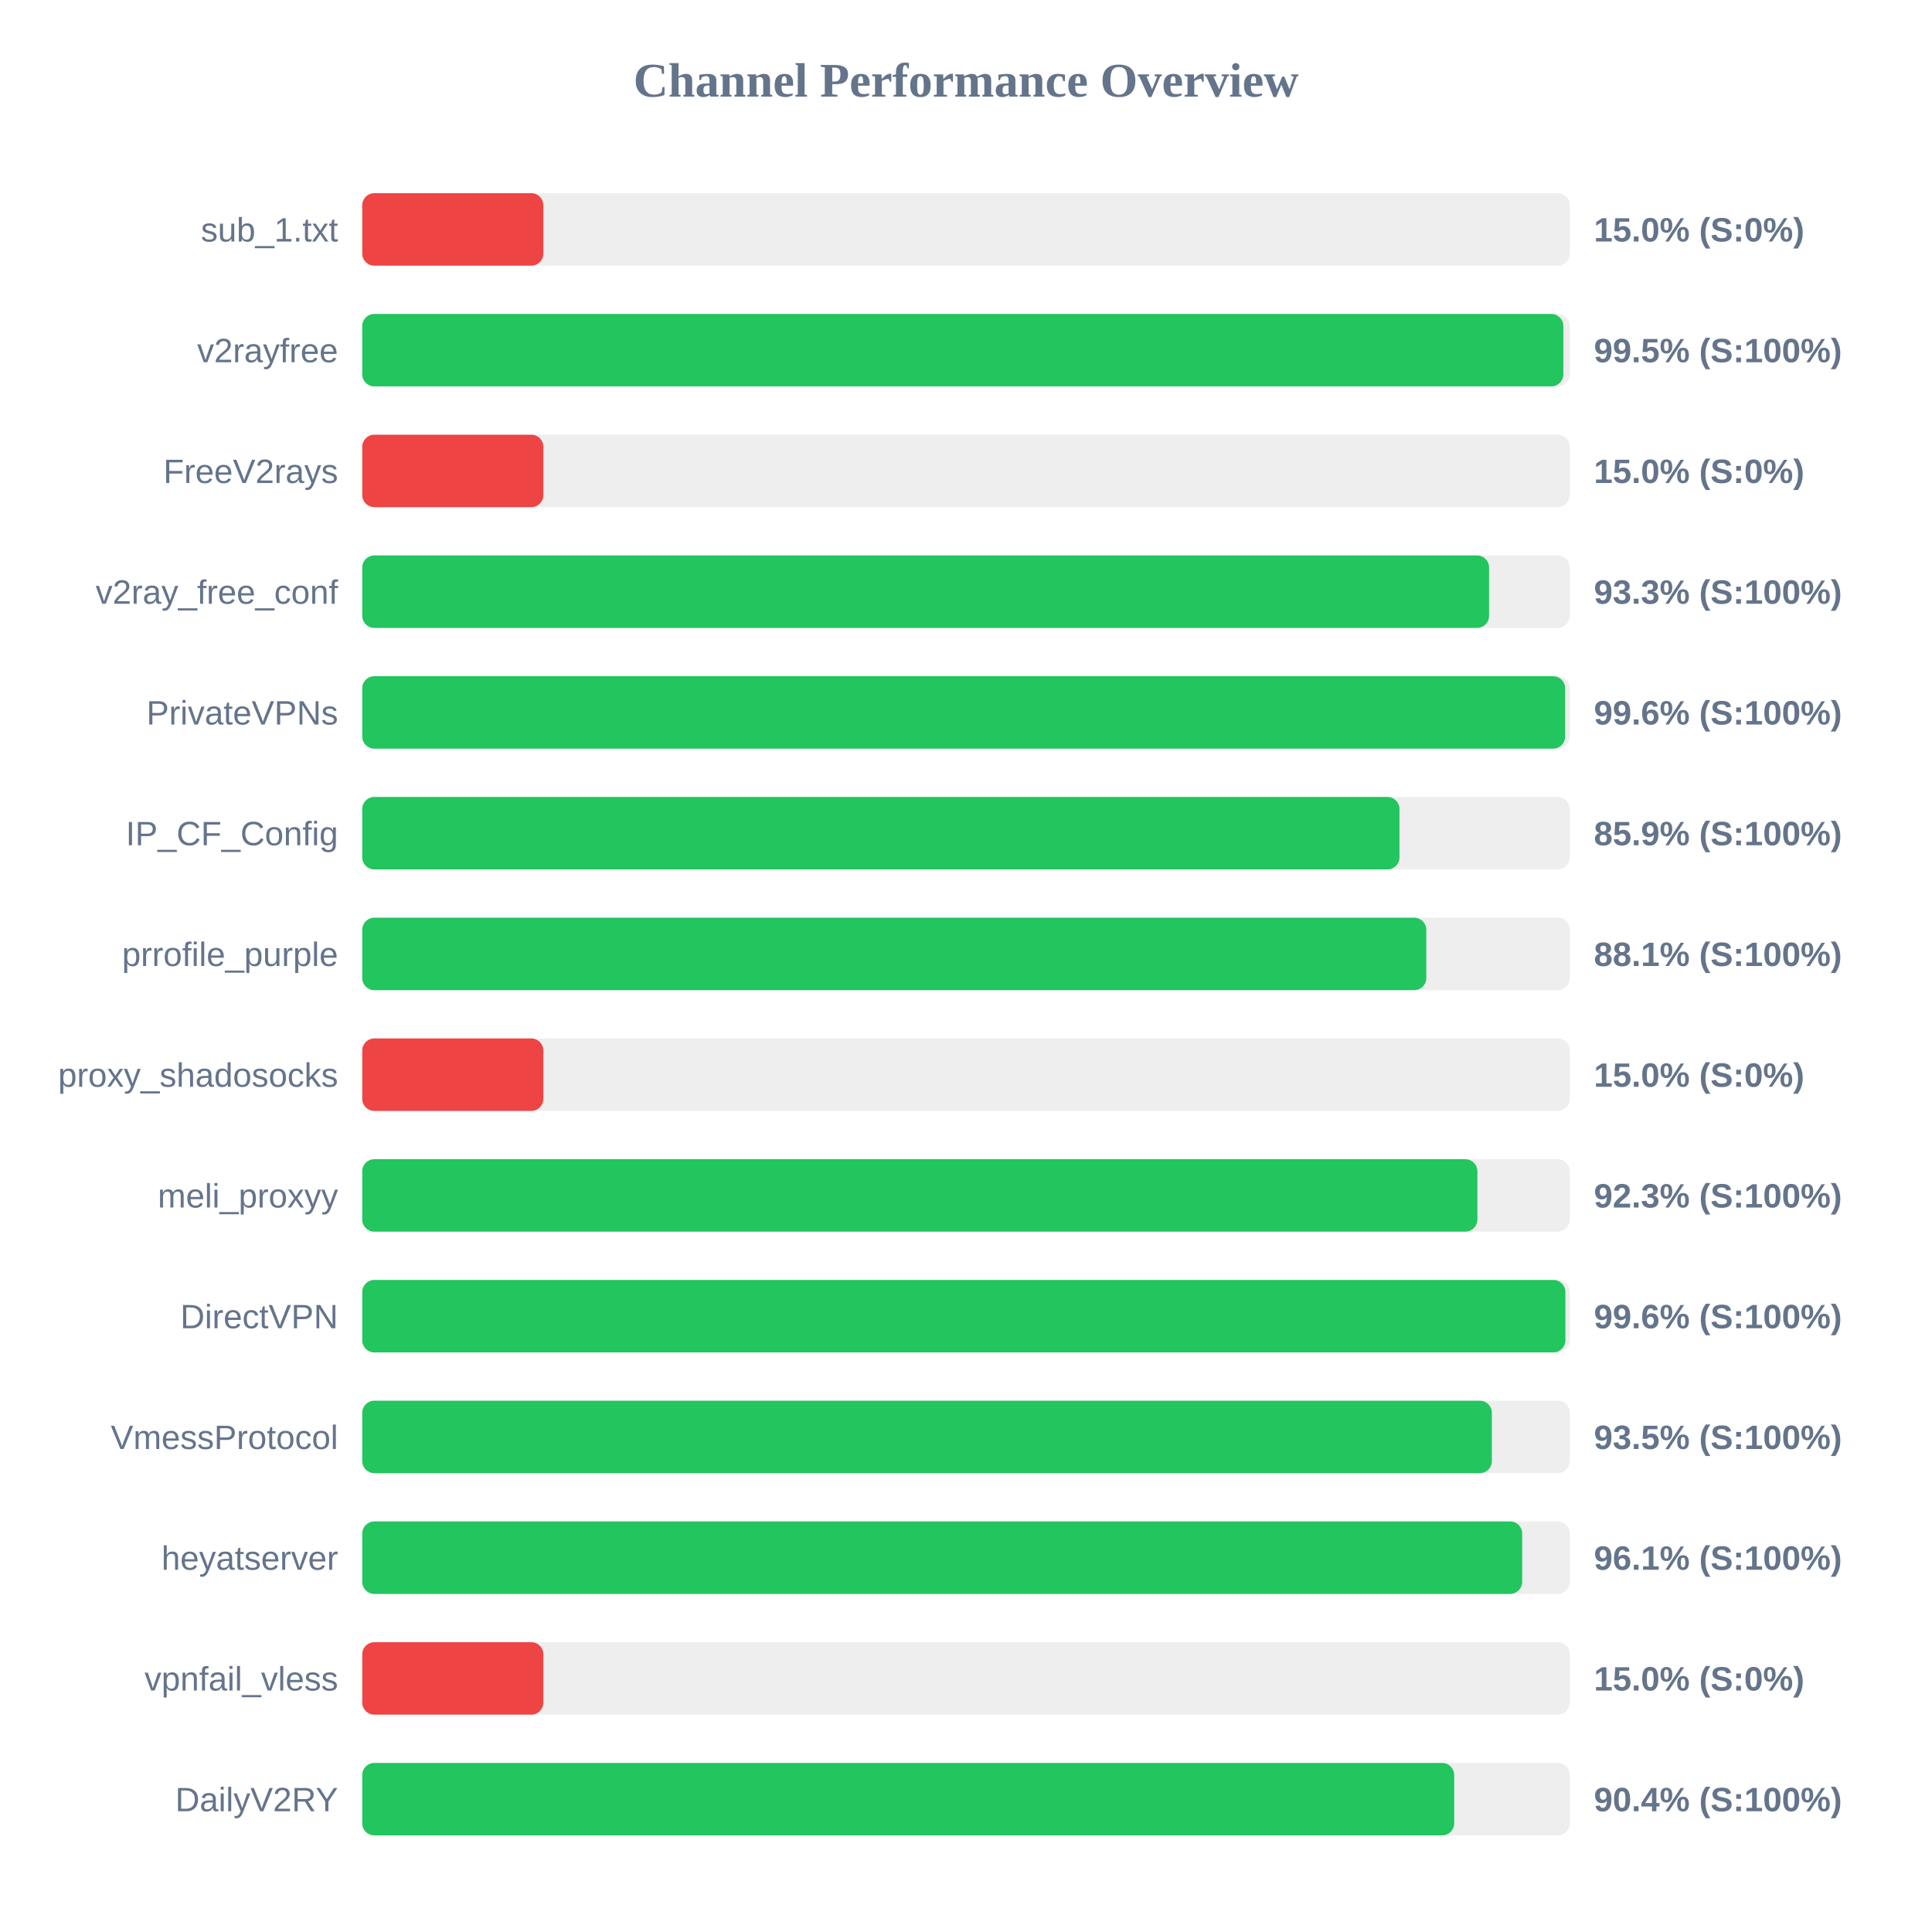
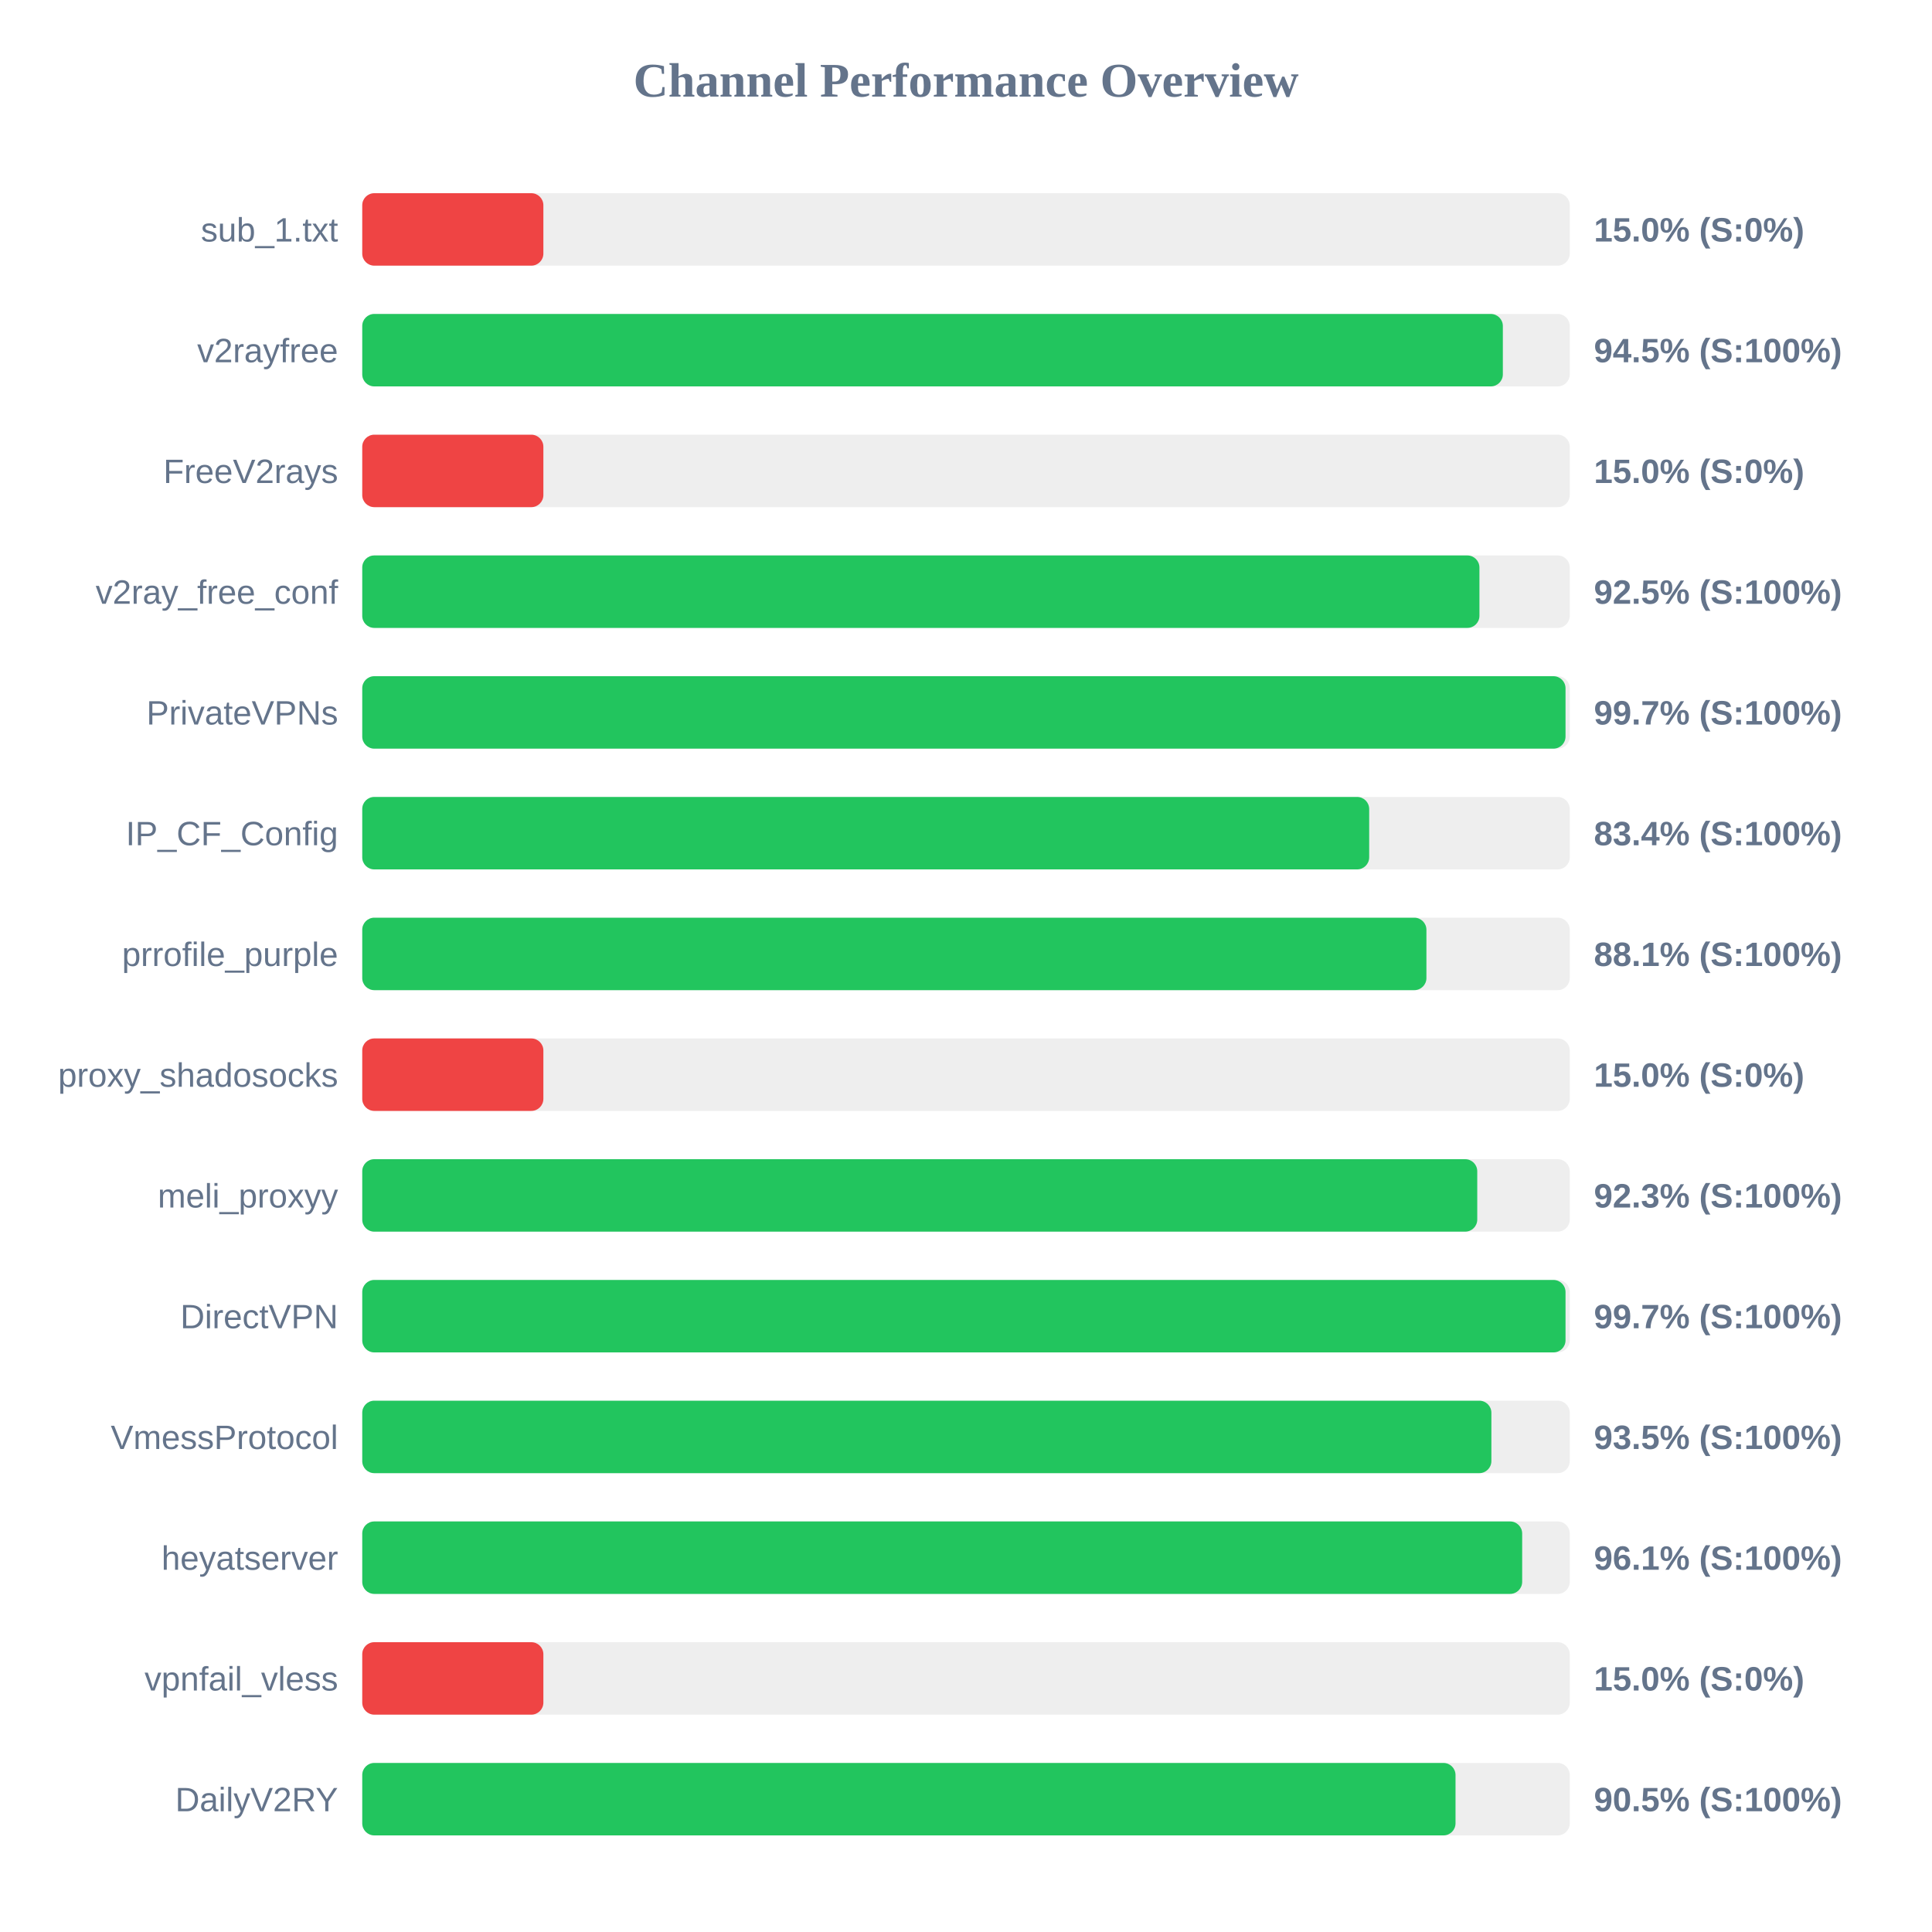
<svg xmlns="http://www.w3.org/2000/svg" width="800" height="800" version="1.1">
  <style>
        .row { font: 14px Arial; fill: #64748b; }
        .score { font: bold 14px Arial; fill: #64748b; }
    </style>
  <text x="400" y="40" text-anchor="middle" font-size="20px" font-weight="bold" fill="#64748b">Channel Performance Overview</text>
  <rect x="150" y="80" width="500" height="30" fill="#eee" rx="5" />
  <rect x="150" y="80" width="75.0" height="30" fill="#ef4444" rx="5" />
  <text x="140" y="100" text-anchor="end" class="row">sub_1.txt</text>
  <text x="660" y="100" text-anchor="start" class="score">15.0% (S:0%)</text>
  <rect x="150" y="130" width="500" height="30" fill="#eee" rx="5" />
-   <rect x="150" y="130" width="497.35" height="30" fill="#22c55e" rx="5" />
+   <rect x="150" y="130" width="472.3" height="30" fill="#22c55e" rx="5" />
  <text x="140" y="150" text-anchor="end" class="row">v2rayfree</text>
-   <text x="660" y="150" text-anchor="start" class="score">99.5% (S:100%)</text>
+   <text x="660" y="150" text-anchor="start" class="score">94.5% (S:100%)</text>
  <rect x="150" y="180" width="500" height="30" fill="#eee" rx="5" />
  <rect x="150" y="180" width="75.0" height="30" fill="#ef4444" rx="5" />
  <text x="140" y="200" text-anchor="end" class="row">FreeV2rays</text>
  <text x="660" y="200" text-anchor="start" class="score">15.0% (S:0%)</text>
  <rect x="150" y="230" width="500" height="30" fill="#eee" rx="5" />
-   <rect x="150" y="230" width="466.6" height="30" fill="#22c55e" rx="5" />
+   <rect x="150" y="230" width="462.6" height="30" fill="#22c55e" rx="5" />
  <text x="140" y="250" text-anchor="end" class="row">v2ray_free_conf</text>
-   <text x="660" y="250" text-anchor="start" class="score">93.3% (S:100%)</text>
+   <text x="660" y="250" text-anchor="start" class="score">92.5% (S:100%)</text>
  <rect x="150" y="280" width="500" height="30" fill="#eee" rx="5" />
-   <rect x="150" y="280" width="498.1" height="30" fill="#22c55e" rx="5" />
+   <rect x="150" y="280" width="498.25" height="30" fill="#22c55e" rx="5" />
  <text x="140" y="300" text-anchor="end" class="row">PrivateVPNs</text>
-   <text x="660" y="300" text-anchor="start" class="score">99.6% (S:100%)</text>
+   <text x="660" y="300" text-anchor="start" class="score">99.7% (S:100%)</text>
  <rect x="150" y="330" width="500" height="30" fill="#eee" rx="5" />
-   <rect x="150" y="330" width="429.5" height="30" fill="#22c55e" rx="5" />
+   <rect x="150" y="330" width="416.95" height="30" fill="#22c55e" rx="5" />
  <text x="140" y="350" text-anchor="end" class="row">IP_CF_Config</text>
-   <text x="660" y="350" text-anchor="start" class="score">85.9% (S:100%)</text>
+   <text x="660" y="350" text-anchor="start" class="score">83.4% (S:100%)</text>
  <rect x="150" y="380" width="500" height="30" fill="#eee" rx="5" />
-   <rect x="150" y="380" width="440.6" height="30" fill="#22c55e" rx="5" />
+   <rect x="150" y="380" width="440.65" height="30" fill="#22c55e" rx="5" />
  <text x="140" y="400" text-anchor="end" class="row">prrofile_purple</text>
  <text x="660" y="400" text-anchor="start" class="score">88.1% (S:100%)</text>
  <rect x="150" y="430" width="500" height="30" fill="#eee" rx="5" />
  <rect x="150" y="430" width="75.0" height="30" fill="#ef4444" rx="5" />
  <text x="140" y="450" text-anchor="end" class="row">proxy_shadosocks</text>
  <text x="660" y="450" text-anchor="start" class="score">15.0% (S:0%)</text>
  <rect x="150" y="480" width="500" height="30" fill="#eee" rx="5" />
-   <rect x="150" y="480" width="461.75" height="30" fill="#22c55e" rx="5" />
+   <rect x="150" y="480" width="461.7" height="30" fill="#22c55e" rx="5" />
  <text x="140" y="500" text-anchor="end" class="row">meli_proxyy</text>
  <text x="660" y="500" text-anchor="start" class="score">92.3% (S:100%)</text>
  <rect x="150" y="530" width="500" height="30" fill="#eee" rx="5" />
-   <rect x="150" y="530" width="498.2" height="30" fill="#22c55e" rx="5" />
+   <rect x="150" y="530" width="498.25" height="30" fill="#22c55e" rx="5" />
  <text x="140" y="550" text-anchor="end" class="row">DirectVPN</text>
-   <text x="660" y="550" text-anchor="start" class="score">99.6% (S:100%)</text>
+   <text x="660" y="550" text-anchor="start" class="score">99.7% (S:100%)</text>
  <rect x="150" y="580" width="500" height="30" fill="#eee" rx="5" />
-   <rect x="150" y="580" width="467.75" height="30" fill="#22c55e" rx="5" />
+   <rect x="150" y="580" width="467.55" height="30" fill="#22c55e" rx="5" />
  <text x="140" y="600" text-anchor="end" class="row">VmessProtocol</text>
  <text x="660" y="600" text-anchor="start" class="score">93.5% (S:100%)</text>
  <rect x="150" y="630" width="500" height="30" fill="#eee" rx="5" />
  <rect x="150" y="630" width="480.3" height="30" fill="#22c55e" rx="5" />
  <text x="140" y="650" text-anchor="end" class="row">heyatserver</text>
  <text x="660" y="650" text-anchor="start" class="score">96.1% (S:100%)</text>
  <rect x="150" y="680" width="500" height="30" fill="#eee" rx="5" />
  <rect x="150" y="680" width="75.0" height="30" fill="#ef4444" rx="5" />
  <text x="140" y="700" text-anchor="end" class="row">vpnfail_vless</text>
  <text x="660" y="700" text-anchor="start" class="score">15.0% (S:0%)</text>
  <rect x="150" y="730" width="500" height="30" fill="#eee" rx="5" />
-   <rect x="150" y="730" width="452.15" height="30" fill="#22c55e" rx="5" />
+   <rect x="150" y="730" width="452.7" height="30" fill="#22c55e" rx="5" />
  <text x="140" y="750" text-anchor="end" class="row">DailyV2RY</text>
-   <text x="660" y="750" text-anchor="start" class="score">90.4% (S:100%)</text>
+   <text x="660" y="750" text-anchor="start" class="score">90.5% (S:100%)</text>
</svg>
